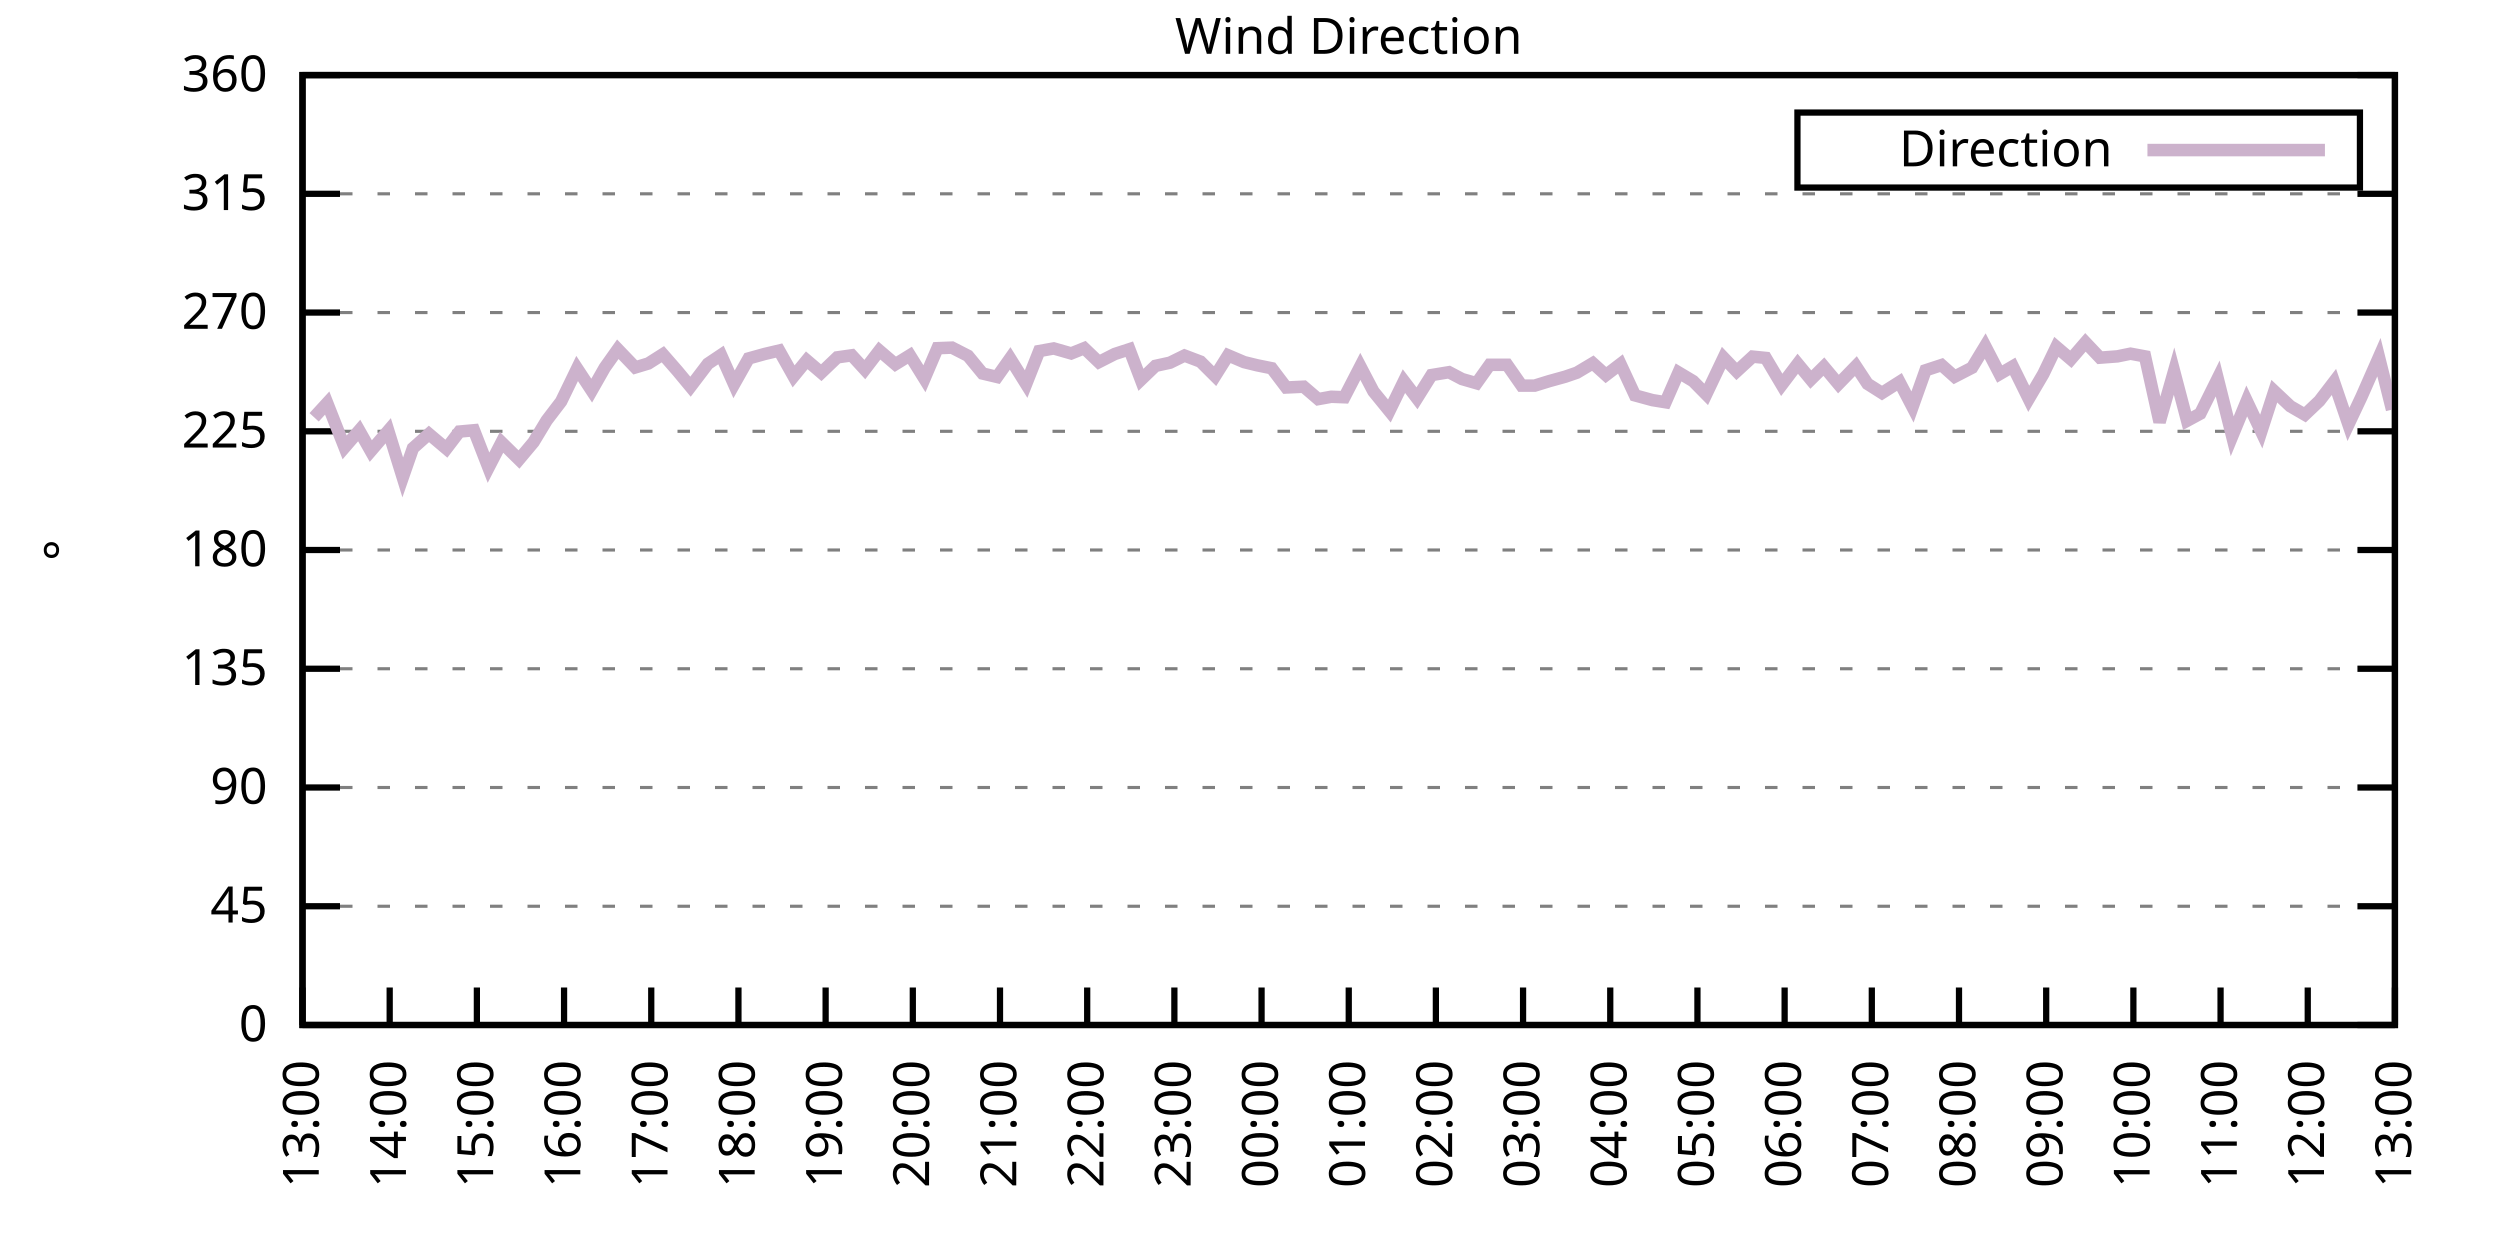
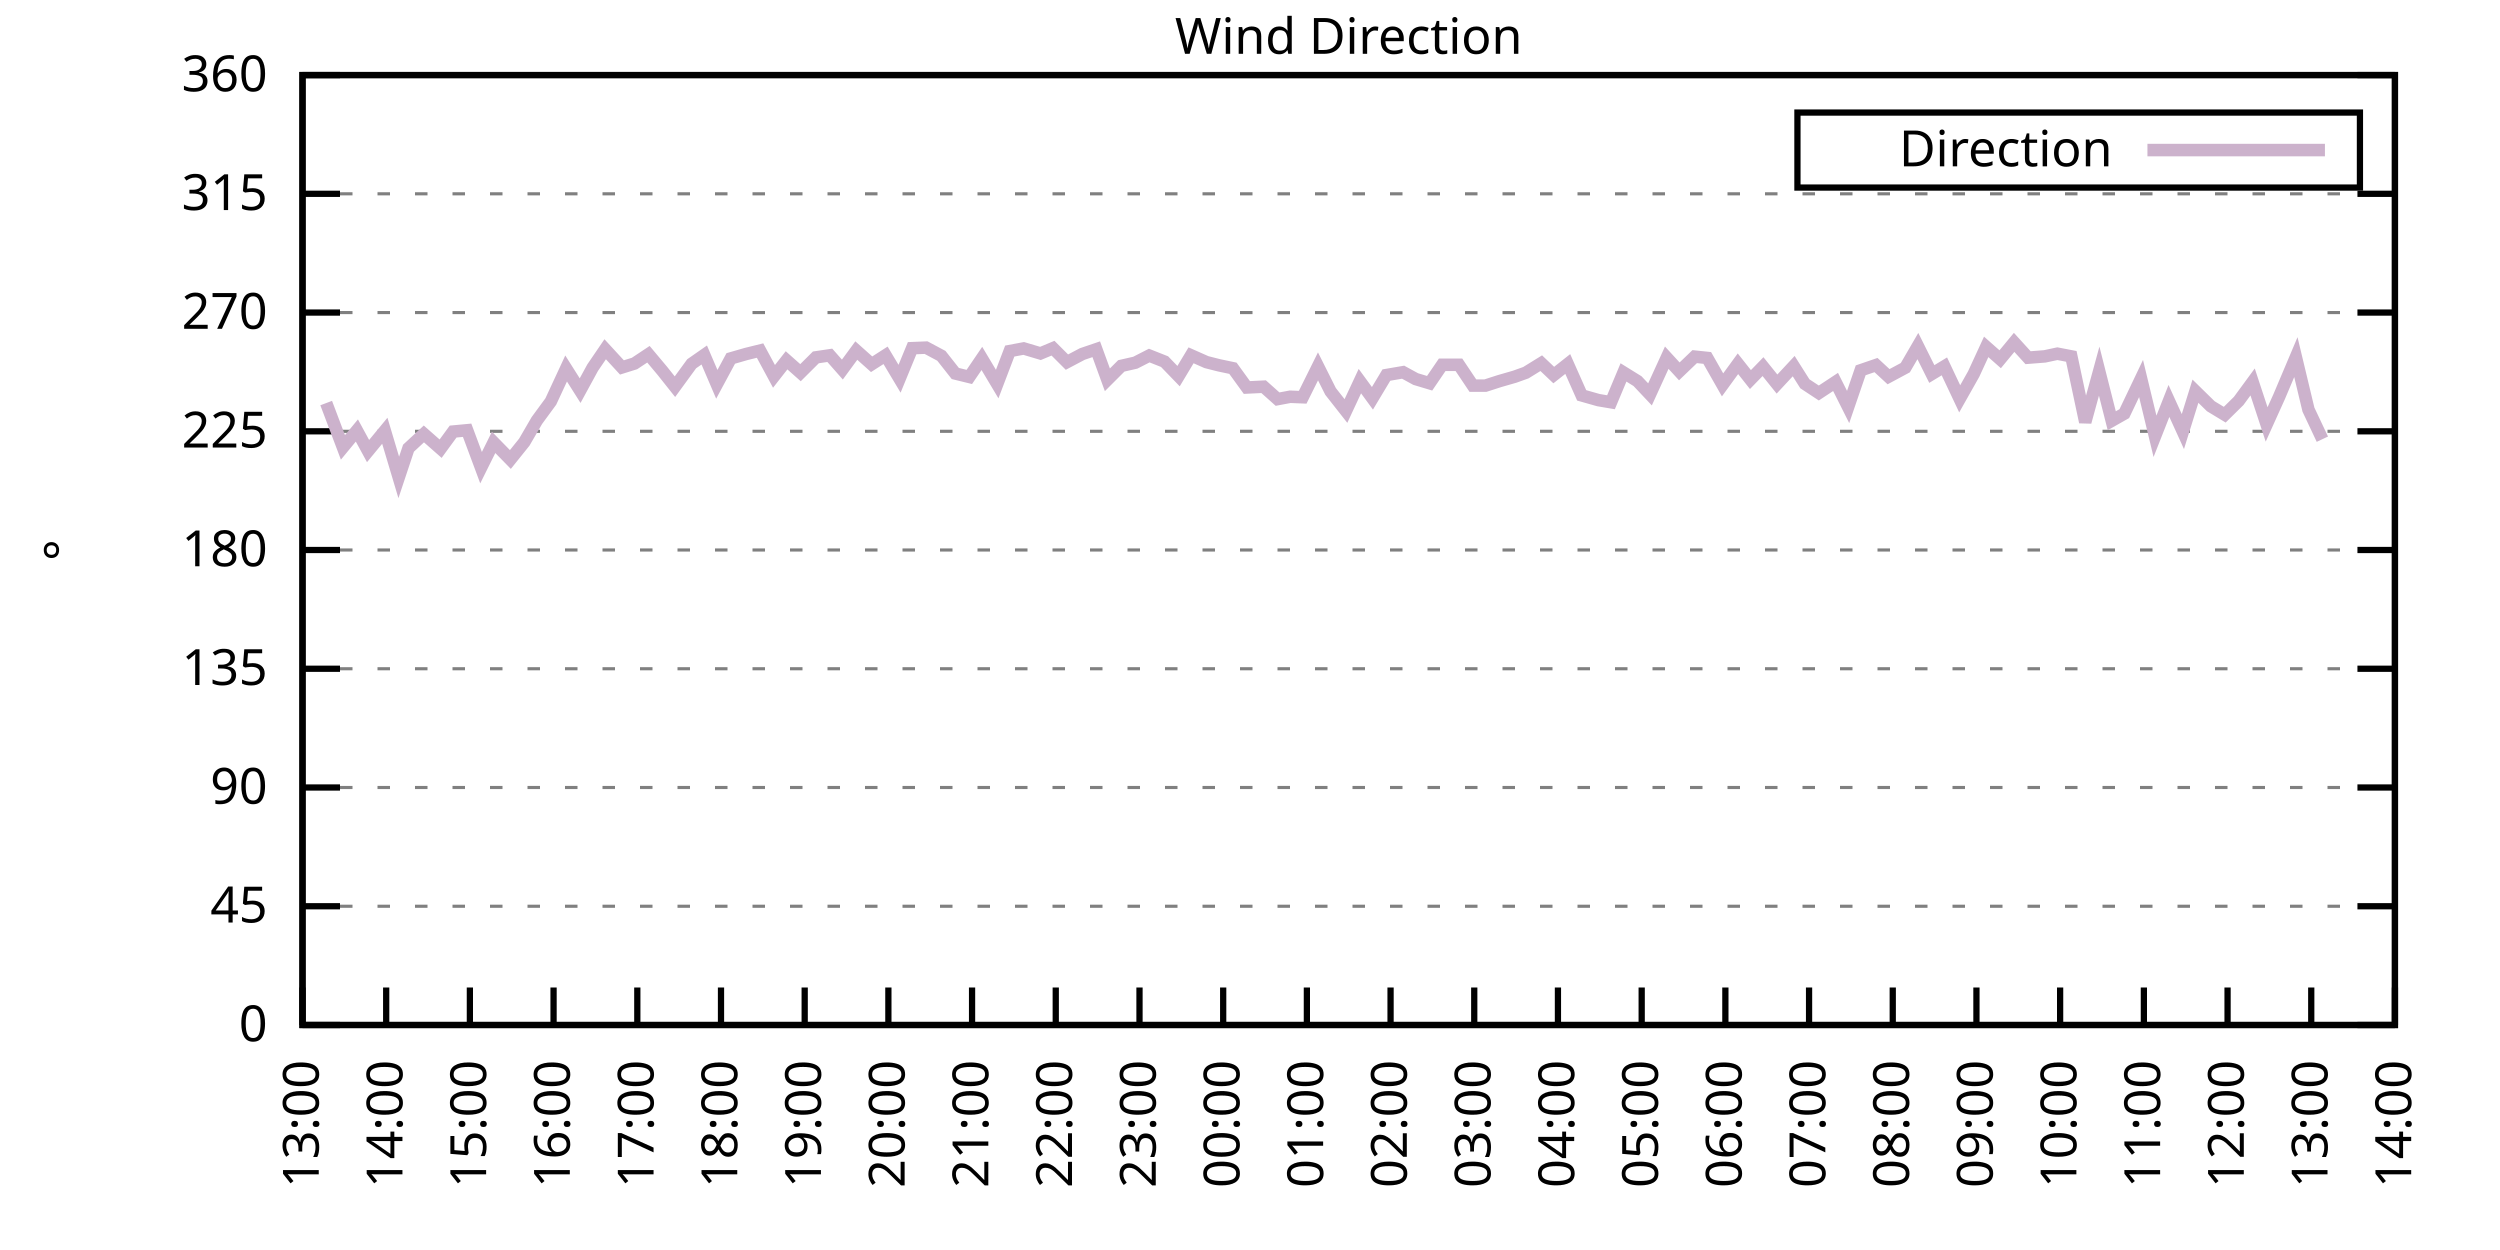
<svg xmlns="http://www.w3.org/2000/svg" xmlns:xlink="http://www.w3.org/1999/xlink" width="400" height="200" viewBox="0 0 400 200">
  <g id="gnuplot_canvas">
    <rect x="0" y="0" width="400" height="200" fill="none" />
    <defs>
      <circle id="gpDot" r="0.5" stroke-width="0.5" stroke="currentColor" />
      <path id="gpPt0" stroke-width="0.333" stroke="currentColor" d="M-1,0 h2 M0,-1 v2" />
      <path id="gpPt1" stroke-width="0.333" stroke="currentColor" d="M-1,-1 L1,1 M1,-1 L-1,1" />
      <path id="gpPt2" stroke-width="0.333" stroke="currentColor" d="M-1,0 L1,0 M0,-1 L0,1 M-1,-1 L1,1 M-1,1 L1,-1" />
      <rect id="gpPt3" stroke-width="0.333" stroke="currentColor" x="-1" y="-1" width="2" height="2" />
      <rect id="gpPt4" stroke-width="0.333" stroke="currentColor" fill="currentColor" x="-1" y="-1" width="2" height="2" />
      <circle id="gpPt5" stroke-width="0.333" stroke="currentColor" cx="0" cy="0" r="1" />
      <use xlink:href="#gpPt5" id="gpPt6" fill="currentColor" stroke="none" />
      <path id="gpPt7" stroke-width="0.333" stroke="currentColor" d="M0,-1.33 L-1.33,0.67 L1.33,0.67 z" />
      <use xlink:href="#gpPt7" id="gpPt8" fill="currentColor" stroke="none" />
      <use xlink:href="#gpPt7" id="gpPt9" stroke="currentColor" transform="rotate(180)" />
      <use xlink:href="#gpPt9" id="gpPt10" fill="currentColor" stroke="none" />
      <use xlink:href="#gpPt3" id="gpPt11" stroke="currentColor" transform="rotate(45)" />
      <use xlink:href="#gpPt11" id="gpPt12" fill="currentColor" stroke="none" />
      <path id="gpPt13" stroke-width="0.333" stroke="currentColor" d="M0,1.330 L1.265,0.411 L0.782,-1.067 L-0.782,-1.076 L-1.265,0.411 z" />
      <use xlink:href="#gpPt13" id="gpPt14" fill="currentColor" stroke="none" />
      <filter id="textbox" filterUnits="objectBoundingBox" x="0" y="0" height="1" width="1">
        <feFlood flood-color="white" flood-opacity="1" result="bgnd" />
        <feComposite in="SourceGraphic" in2="bgnd" operator="atop" />
      </filter>
      <filter id="greybox" filterUnits="objectBoundingBox" x="0" y="0" height="1" width="1">
        <feFlood flood-color="lightgrey" flood-opacity="1" result="grey" />
        <feComposite in="SourceGraphic" in2="grey" operator="atop" />
      </filter>
    </defs>
    <g fill="none" color="white" stroke="currentColor" stroke-width="1.00" stroke-linecap="butt" stroke-linejoin="miter">
</g>
    <g fill="none" color="black" stroke="currentColor" stroke-width="1.00" stroke-linecap="butt" stroke-linejoin="miter">
      <g stroke="none" shape-rendering="crispEdges">
        <polygon fill="rgb(255, 255, 255)" points="48.40,164.00 383.18,164.00 383.18,12.02 48.40,12.02 " />
      </g>
    </g>
    <g fill="none" color="black" stroke="currentColor" stroke-width="1.00" stroke-linecap="butt" stroke-linejoin="miter">
</g>
    <g fill="none" color="black" stroke="black" stroke-width="0.50" stroke-linecap="butt" stroke-linejoin="miter">
</g>
    <g fill="none" color="gray" stroke="currentColor" stroke-width="0.50" stroke-linecap="butt" stroke-linejoin="miter">
      <path stroke="gray" stroke-dasharray="2,4" class="gridline" d="M48.40,164.00 L383.19,164.00  " />
    </g>
    <g fill="none" color="gray" stroke="gray" stroke-width="1.00" stroke-linecap="butt" stroke-linejoin="miter">
</g>
    <g fill="none" color="black" stroke="currentColor" stroke-width="1.00" stroke-linecap="butt" stroke-linejoin="miter">
      <path stroke="black" d="M48.40,164.00 L54.40,164.00 M383.19,164.00 L377.19,164.00  " />
      <g transform="translate(42.80,166.60)" stroke="none" fill="black" font-family="Sans" font-size="8.00" text-anchor="end">
        <text>
          <tspan font-family="Sans"> 0</tspan>
        </text>
      </g>
    </g>
    <g fill="none" color="black" stroke="currentColor" stroke-width="1.00" stroke-linecap="butt" stroke-linejoin="miter">
</g>
    <g fill="none" color="black" stroke="black" stroke-width="0.50" stroke-linecap="butt" stroke-linejoin="miter">
</g>
    <g fill="none" color="gray" stroke="currentColor" stroke-width="0.50" stroke-linecap="butt" stroke-linejoin="miter">
      <path stroke="gray" stroke-dasharray="2,4" class="gridline" d="M48.40,145.00 L383.19,145.00  " />
    </g>
    <g fill="none" color="gray" stroke="gray" stroke-width="1.00" stroke-linecap="butt" stroke-linejoin="miter">
</g>
    <g fill="none" color="black" stroke="currentColor" stroke-width="1.00" stroke-linecap="butt" stroke-linejoin="miter">
      <path stroke="black" d="M48.40,145.00 L54.40,145.00 M383.19,145.00 L377.19,145.00  " />
      <g transform="translate(42.80,147.60)" stroke="none" fill="black" font-family="Sans" font-size="8.00" text-anchor="end">
        <text>
          <tspan font-family="Sans"> 45</tspan>
        </text>
      </g>
    </g>
    <g fill="none" color="black" stroke="currentColor" stroke-width="1.00" stroke-linecap="butt" stroke-linejoin="miter">
</g>
    <g fill="none" color="black" stroke="black" stroke-width="0.50" stroke-linecap="butt" stroke-linejoin="miter">
</g>
    <g fill="none" color="gray" stroke="currentColor" stroke-width="0.50" stroke-linecap="butt" stroke-linejoin="miter">
      <path stroke="gray" stroke-dasharray="2,4" class="gridline" d="M48.40,126.00 L383.19,126.00  " />
    </g>
    <g fill="none" color="gray" stroke="gray" stroke-width="1.00" stroke-linecap="butt" stroke-linejoin="miter">
</g>
    <g fill="none" color="black" stroke="currentColor" stroke-width="1.00" stroke-linecap="butt" stroke-linejoin="miter">
      <path stroke="black" d="M48.40,126.00 L54.40,126.00 M383.19,126.00 L377.19,126.00  " />
      <g transform="translate(42.80,128.60)" stroke="none" fill="black" font-family="Sans" font-size="8.00" text-anchor="end">
        <text>
          <tspan font-family="Sans"> 90</tspan>
        </text>
      </g>
    </g>
    <g fill="none" color="black" stroke="currentColor" stroke-width="1.00" stroke-linecap="butt" stroke-linejoin="miter">
</g>
    <g fill="none" color="black" stroke="black" stroke-width="0.50" stroke-linecap="butt" stroke-linejoin="miter">
</g>
    <g fill="none" color="gray" stroke="currentColor" stroke-width="0.50" stroke-linecap="butt" stroke-linejoin="miter">
      <path stroke="gray" stroke-dasharray="2,4" class="gridline" d="M48.40,107.00 L383.19,107.00  " />
    </g>
    <g fill="none" color="gray" stroke="gray" stroke-width="1.00" stroke-linecap="butt" stroke-linejoin="miter">
</g>
    <g fill="none" color="black" stroke="currentColor" stroke-width="1.00" stroke-linecap="butt" stroke-linejoin="miter">
      <path stroke="black" d="M48.40,107.00 L54.40,107.00 M383.19,107.00 L377.19,107.00  " />
      <g transform="translate(42.80,109.60)" stroke="none" fill="black" font-family="Sans" font-size="8.00" text-anchor="end">
        <text>
          <tspan font-family="Sans"> 135</tspan>
        </text>
      </g>
    </g>
    <g fill="none" color="black" stroke="currentColor" stroke-width="1.00" stroke-linecap="butt" stroke-linejoin="miter">
</g>
    <g fill="none" color="black" stroke="black" stroke-width="0.50" stroke-linecap="butt" stroke-linejoin="miter">
</g>
    <g fill="none" color="gray" stroke="currentColor" stroke-width="0.50" stroke-linecap="butt" stroke-linejoin="miter">
      <path stroke="gray" stroke-dasharray="2,4" class="gridline" d="M48.40,88.00 L383.19,88.00  " />
    </g>
    <g fill="none" color="gray" stroke="gray" stroke-width="1.00" stroke-linecap="butt" stroke-linejoin="miter">
</g>
    <g fill="none" color="black" stroke="currentColor" stroke-width="1.00" stroke-linecap="butt" stroke-linejoin="miter">
      <path stroke="black" d="M48.40,88.00 L54.40,88.00 M383.19,88.00 L377.19,88.00  " />
      <g transform="translate(42.80,90.60)" stroke="none" fill="black" font-family="Sans" font-size="8.00" text-anchor="end">
        <text>
          <tspan font-family="Sans"> 180</tspan>
        </text>
      </g>
    </g>
    <g fill="none" color="black" stroke="currentColor" stroke-width="1.00" stroke-linecap="butt" stroke-linejoin="miter">
</g>
    <g fill="none" color="black" stroke="black" stroke-width="0.50" stroke-linecap="butt" stroke-linejoin="miter">
</g>
    <g fill="none" color="gray" stroke="currentColor" stroke-width="0.50" stroke-linecap="butt" stroke-linejoin="miter">
      <path stroke="gray" stroke-dasharray="2,4" class="gridline" d="M48.40,69.01 L383.19,69.01  " />
    </g>
    <g fill="none" color="gray" stroke="gray" stroke-width="1.00" stroke-linecap="butt" stroke-linejoin="miter">
</g>
    <g fill="none" color="black" stroke="currentColor" stroke-width="1.00" stroke-linecap="butt" stroke-linejoin="miter">
      <path stroke="black" d="M48.40,69.01 L54.40,69.01 M383.19,69.01 L377.19,69.01  " />
      <g transform="translate(42.80,71.61)" stroke="none" fill="black" font-family="Sans" font-size="8.00" text-anchor="end">
        <text>
          <tspan font-family="Sans"> 225</tspan>
        </text>
      </g>
    </g>
    <g fill="none" color="black" stroke="currentColor" stroke-width="1.00" stroke-linecap="butt" stroke-linejoin="miter">
</g>
    <g fill="none" color="black" stroke="black" stroke-width="0.50" stroke-linecap="butt" stroke-linejoin="miter">
</g>
    <g fill="none" color="gray" stroke="currentColor" stroke-width="0.50" stroke-linecap="butt" stroke-linejoin="miter">
      <path stroke="gray" stroke-dasharray="2,4" class="gridline" d="M48.40,50.01 L383.19,50.01  " />
    </g>
    <g fill="none" color="gray" stroke="gray" stroke-width="1.00" stroke-linecap="butt" stroke-linejoin="miter">
</g>
    <g fill="none" color="black" stroke="currentColor" stroke-width="1.00" stroke-linecap="butt" stroke-linejoin="miter">
      <path stroke="black" d="M48.40,50.01 L54.40,50.01 M383.19,50.01 L377.19,50.01  " />
      <g transform="translate(42.80,52.61)" stroke="none" fill="black" font-family="Sans" font-size="8.00" text-anchor="end">
        <text>
          <tspan font-family="Sans"> 270</tspan>
        </text>
      </g>
    </g>
    <g fill="none" color="black" stroke="currentColor" stroke-width="1.00" stroke-linecap="butt" stroke-linejoin="miter">
</g>
    <g fill="none" color="black" stroke="black" stroke-width="0.50" stroke-linecap="butt" stroke-linejoin="miter">
</g>
    <g fill="none" color="gray" stroke="currentColor" stroke-width="0.50" stroke-linecap="butt" stroke-linejoin="miter">
      <path stroke="gray" stroke-dasharray="2,4" class="gridline" d="M48.40,31.01 L383.19,31.01  " />
    </g>
    <g fill="none" color="gray" stroke="gray" stroke-width="1.00" stroke-linecap="butt" stroke-linejoin="miter">
</g>
    <g fill="none" color="black" stroke="currentColor" stroke-width="1.00" stroke-linecap="butt" stroke-linejoin="miter">
      <path stroke="black" d="M48.40,31.01 L54.40,31.01 M383.19,31.01 L377.19,31.01  " />
      <g transform="translate(42.80,33.61)" stroke="none" fill="black" font-family="Sans" font-size="8.00" text-anchor="end">
        <text>
          <tspan font-family="Sans"> 315</tspan>
        </text>
      </g>
    </g>
    <g fill="none" color="black" stroke="currentColor" stroke-width="1.00" stroke-linecap="butt" stroke-linejoin="miter">
</g>
    <g fill="none" color="black" stroke="black" stroke-width="0.50" stroke-linecap="butt" stroke-linejoin="miter">
</g>
    <g fill="none" color="gray" stroke="currentColor" stroke-width="0.50" stroke-linecap="butt" stroke-linejoin="miter">
      <path stroke="gray" stroke-dasharray="2,4" class="gridline" d="M48.40,12.01 L383.19,12.01  " />
    </g>
    <g fill="none" color="gray" stroke="gray" stroke-width="1.00" stroke-linecap="butt" stroke-linejoin="miter">
</g>
    <g fill="none" color="black" stroke="currentColor" stroke-width="1.00" stroke-linecap="butt" stroke-linejoin="miter">
      <path stroke="black" d="M48.40,12.01 L54.40,12.01 M383.19,12.01 L377.19,12.01  " />
      <g transform="translate(42.80,14.61)" stroke="none" fill="black" font-family="Sans" font-size="8.00" text-anchor="end">
        <text>
          <tspan font-family="Sans"> 360</tspan>
        </text>
      </g>
    </g>
    <g fill="none" color="black" stroke="currentColor" stroke-width="1.00" stroke-linecap="butt" stroke-linejoin="miter">
      <path stroke="black" d="M48.40,164.00 L48.40,158.00  " />
      <g transform="translate(51.00,169.60) rotate(270.00)" stroke="none" fill="black" font-family="Sans" font-size="8.00" text-anchor="end">
        <text>
          <tspan font-family="Sans">13:00</tspan>
        </text>
      </g>
    </g>
    <g fill="none" color="black" stroke="currentColor" stroke-width="1.00" stroke-linecap="butt" stroke-linejoin="miter">
-       <path stroke="black" d="M62.35,164.00 L62.35,158.00  " />
-       <g transform="translate(64.95,169.60) rotate(270.00)" stroke="none" fill="black" font-family="Sans" font-size="8.00" text-anchor="end">
+       <path stroke="black" d="M61.79,164.00 L61.79,158.00  " />
+       <g transform="translate(64.39,169.60) rotate(270.00)" stroke="none" fill="black" font-family="Sans" font-size="8.00" text-anchor="end">
        <text>
          <tspan font-family="Sans">14:00</tspan>
        </text>
      </g>
    </g>
    <g fill="none" color="black" stroke="currentColor" stroke-width="1.00" stroke-linecap="butt" stroke-linejoin="miter">
-       <path stroke="black" d="M76.30,164.00 L76.30,158.00  " />
-       <g transform="translate(78.90,169.60) rotate(270.00)" stroke="none" fill="black" font-family="Sans" font-size="8.00" text-anchor="end">
+       <path stroke="black" d="M75.18,164.00 L75.18,158.00  " />
+       <g transform="translate(77.78,169.60) rotate(270.00)" stroke="none" fill="black" font-family="Sans" font-size="8.00" text-anchor="end">
        <text>
          <tspan font-family="Sans">15:00</tspan>
        </text>
      </g>
    </g>
    <g fill="none" color="black" stroke="currentColor" stroke-width="1.00" stroke-linecap="butt" stroke-linejoin="miter">
-       <path stroke="black" d="M90.25,164.00 L90.25,158.00  " />
-       <g transform="translate(92.85,169.60) rotate(270.00)" stroke="none" fill="black" font-family="Sans" font-size="8.00" text-anchor="end">
+       <path stroke="black" d="M88.57,164.00 L88.57,158.00  " />
+       <g transform="translate(91.17,169.60) rotate(270.00)" stroke="none" fill="black" font-family="Sans" font-size="8.00" text-anchor="end">
        <text>
          <tspan font-family="Sans">16:00</tspan>
        </text>
      </g>
    </g>
    <g fill="none" color="black" stroke="currentColor" stroke-width="1.00" stroke-linecap="butt" stroke-linejoin="miter">
-       <path stroke="black" d="M104.20,164.00 L104.20,158.00  " />
-       <g transform="translate(106.80,169.60) rotate(270.00)" stroke="none" fill="black" font-family="Sans" font-size="8.00" text-anchor="end">
+       <path stroke="black" d="M101.97,164.00 L101.97,158.00  " />
+       <g transform="translate(104.57,169.60) rotate(270.00)" stroke="none" fill="black" font-family="Sans" font-size="8.00" text-anchor="end">
        <text>
          <tspan font-family="Sans">17:00</tspan>
        </text>
      </g>
    </g>
    <g fill="none" color="black" stroke="currentColor" stroke-width="1.00" stroke-linecap="butt" stroke-linejoin="miter">
-       <path stroke="black" d="M118.15,164.00 L118.15,158.00  " />
-       <g transform="translate(120.75,169.60) rotate(270.00)" stroke="none" fill="black" font-family="Sans" font-size="8.00" text-anchor="end">
+       <path stroke="black" d="M115.36,164.00 L115.36,158.00  " />
+       <g transform="translate(117.96,169.60) rotate(270.00)" stroke="none" fill="black" font-family="Sans" font-size="8.00" text-anchor="end">
        <text>
          <tspan font-family="Sans">18:00</tspan>
        </text>
      </g>
    </g>
    <g fill="none" color="black" stroke="currentColor" stroke-width="1.00" stroke-linecap="butt" stroke-linejoin="miter">
-       <path stroke="black" d="M132.10,164.00 L132.10,158.00  " />
-       <g transform="translate(134.70,169.60) rotate(270.00)" stroke="none" fill="black" font-family="Sans" font-size="8.00" text-anchor="end">
+       <path stroke="black" d="M128.75,164.00 L128.75,158.00  " />
+       <g transform="translate(131.35,169.60) rotate(270.00)" stroke="none" fill="black" font-family="Sans" font-size="8.00" text-anchor="end">
        <text>
          <tspan font-family="Sans">19:00</tspan>
        </text>
      </g>
    </g>
    <g fill="none" color="black" stroke="currentColor" stroke-width="1.00" stroke-linecap="butt" stroke-linejoin="miter">
-       <path stroke="black" d="M146.05,164.00 L146.05,158.00  " />
-       <g transform="translate(148.65,169.60) rotate(270.00)" stroke="none" fill="black" font-family="Sans" font-size="8.00" text-anchor="end">
+       <path stroke="black" d="M142.14,164.00 L142.14,158.00  " />
+       <g transform="translate(144.74,169.60) rotate(270.00)" stroke="none" fill="black" font-family="Sans" font-size="8.00" text-anchor="end">
        <text>
          <tspan font-family="Sans">20:00</tspan>
        </text>
      </g>
    </g>
    <g fill="none" color="black" stroke="currentColor" stroke-width="1.00" stroke-linecap="butt" stroke-linejoin="miter">
-       <path stroke="black" d="M160.00,164.00 L160.00,158.00  " />
-       <g transform="translate(162.60,169.60) rotate(270.00)" stroke="none" fill="black" font-family="Sans" font-size="8.00" text-anchor="end">
+       <path stroke="black" d="M155.53,164.00 L155.53,158.00  " />
+       <g transform="translate(158.13,169.60) rotate(270.00)" stroke="none" fill="black" font-family="Sans" font-size="8.00" text-anchor="end">
        <text>
          <tspan font-family="Sans">21:00</tspan>
        </text>
      </g>
    </g>
    <g fill="none" color="black" stroke="currentColor" stroke-width="1.00" stroke-linecap="butt" stroke-linejoin="miter">
-       <path stroke="black" d="M173.95,164.00 L173.95,158.00  " />
-       <g transform="translate(176.55,169.60) rotate(270.00)" stroke="none" fill="black" font-family="Sans" font-size="8.00" text-anchor="end">
+       <path stroke="black" d="M168.92,164.00 L168.92,158.00  " />
+       <g transform="translate(171.52,169.60) rotate(270.00)" stroke="none" fill="black" font-family="Sans" font-size="8.00" text-anchor="end">
        <text>
          <tspan font-family="Sans">22:00</tspan>
        </text>
      </g>
    </g>
    <g fill="none" color="black" stroke="currentColor" stroke-width="1.00" stroke-linecap="butt" stroke-linejoin="miter">
-       <path stroke="black" d="M187.90,164.00 L187.90,158.00  " />
-       <g transform="translate(190.50,169.60) rotate(270.00)" stroke="none" fill="black" font-family="Sans" font-size="8.00" text-anchor="end">
+       <path stroke="black" d="M182.32,164.00 L182.32,158.00  " />
+       <g transform="translate(184.92,169.60) rotate(270.00)" stroke="none" fill="black" font-family="Sans" font-size="8.00" text-anchor="end">
        <text>
          <tspan font-family="Sans">23:00</tspan>
        </text>
      </g>
    </g>
    <g fill="none" color="black" stroke="currentColor" stroke-width="1.00" stroke-linecap="butt" stroke-linejoin="miter">
-       <path stroke="black" d="M201.85,164.00 L201.85,158.00  " />
-       <g transform="translate(204.45,169.60) rotate(270.00)" stroke="none" fill="black" font-family="Sans" font-size="8.00" text-anchor="end">
+       <path stroke="black" d="M195.71,164.00 L195.71,158.00  " />
+       <g transform="translate(198.31,169.60) rotate(270.00)" stroke="none" fill="black" font-family="Sans" font-size="8.00" text-anchor="end">
        <text>
          <tspan font-family="Sans">00:00</tspan>
        </text>
      </g>
    </g>
    <g fill="none" color="black" stroke="currentColor" stroke-width="1.00" stroke-linecap="butt" stroke-linejoin="miter">
-       <path stroke="black" d="M215.80,164.00 L215.80,158.00  " />
-       <g transform="translate(218.40,169.60) rotate(270.00)" stroke="none" fill="black" font-family="Sans" font-size="8.00" text-anchor="end">
+       <path stroke="black" d="M209.10,164.00 L209.10,158.00  " />
+       <g transform="translate(211.70,169.60) rotate(270.00)" stroke="none" fill="black" font-family="Sans" font-size="8.00" text-anchor="end">
        <text>
          <tspan font-family="Sans">01:00</tspan>
        </text>
      </g>
    </g>
    <g fill="none" color="black" stroke="currentColor" stroke-width="1.00" stroke-linecap="butt" stroke-linejoin="miter">
-       <path stroke="black" d="M229.74,164.00 L229.74,158.00  " />
-       <g transform="translate(232.34,169.60) rotate(270.00)" stroke="none" fill="black" font-family="Sans" font-size="8.00" text-anchor="end">
+       <path stroke="black" d="M222.49,164.00 L222.49,158.00  " />
+       <g transform="translate(225.09,169.60) rotate(270.00)" stroke="none" fill="black" font-family="Sans" font-size="8.00" text-anchor="end">
        <text>
          <tspan font-family="Sans">02:00</tspan>
        </text>
      </g>
    </g>
    <g fill="none" color="black" stroke="currentColor" stroke-width="1.00" stroke-linecap="butt" stroke-linejoin="miter">
-       <path stroke="black" d="M243.69,164.00 L243.69,158.00  " />
-       <g transform="translate(246.29,169.60) rotate(270.00)" stroke="none" fill="black" font-family="Sans" font-size="8.00" text-anchor="end">
+       <path stroke="black" d="M235.88,164.00 L235.88,158.00  " />
+       <g transform="translate(238.48,169.60) rotate(270.00)" stroke="none" fill="black" font-family="Sans" font-size="8.00" text-anchor="end">
        <text>
          <tspan font-family="Sans">03:00</tspan>
        </text>
      </g>
    </g>
    <g fill="none" color="black" stroke="currentColor" stroke-width="1.00" stroke-linecap="butt" stroke-linejoin="miter">
-       <path stroke="black" d="M257.64,164.00 L257.64,158.00  " />
-       <g transform="translate(260.24,169.60) rotate(270.00)" stroke="none" fill="black" font-family="Sans" font-size="8.00" text-anchor="end">
+       <path stroke="black" d="M249.27,164.00 L249.27,158.00  " />
+       <g transform="translate(251.87,169.60) rotate(270.00)" stroke="none" fill="black" font-family="Sans" font-size="8.00" text-anchor="end">
        <text>
          <tspan font-family="Sans">04:00</tspan>
        </text>
      </g>
    </g>
    <g fill="none" color="black" stroke="currentColor" stroke-width="1.00" stroke-linecap="butt" stroke-linejoin="miter">
-       <path stroke="black" d="M271.59,164.00 L271.59,158.00  " />
-       <g transform="translate(274.19,169.60) rotate(270.00)" stroke="none" fill="black" font-family="Sans" font-size="8.00" text-anchor="end">
+       <path stroke="black" d="M262.67,164.00 L262.67,158.00  " />
+       <g transform="translate(265.27,169.60) rotate(270.00)" stroke="none" fill="black" font-family="Sans" font-size="8.00" text-anchor="end">
        <text>
          <tspan font-family="Sans">05:00</tspan>
        </text>
      </g>
    </g>
    <g fill="none" color="black" stroke="currentColor" stroke-width="1.00" stroke-linecap="butt" stroke-linejoin="miter">
-       <path stroke="black" d="M285.54,164.00 L285.54,158.00  " />
-       <g transform="translate(288.14,169.60) rotate(270.00)" stroke="none" fill="black" font-family="Sans" font-size="8.00" text-anchor="end">
+       <path stroke="black" d="M276.06,164.00 L276.06,158.00  " />
+       <g transform="translate(278.66,169.60) rotate(270.00)" stroke="none" fill="black" font-family="Sans" font-size="8.00" text-anchor="end">
        <text>
          <tspan font-family="Sans">06:00</tspan>
        </text>
      </g>
    </g>
    <g fill="none" color="black" stroke="currentColor" stroke-width="1.00" stroke-linecap="butt" stroke-linejoin="miter">
-       <path stroke="black" d="M299.49,164.00 L299.49,158.00  " />
-       <g transform="translate(302.09,169.60) rotate(270.00)" stroke="none" fill="black" font-family="Sans" font-size="8.00" text-anchor="end">
+       <path stroke="black" d="M289.45,164.00 L289.45,158.00  " />
+       <g transform="translate(292.05,169.60) rotate(270.00)" stroke="none" fill="black" font-family="Sans" font-size="8.00" text-anchor="end">
        <text>
          <tspan font-family="Sans">07:00</tspan>
        </text>
      </g>
    </g>
    <g fill="none" color="black" stroke="currentColor" stroke-width="1.00" stroke-linecap="butt" stroke-linejoin="miter">
-       <path stroke="black" d="M313.44,164.00 L313.44,158.00  " />
-       <g transform="translate(316.04,169.60) rotate(270.00)" stroke="none" fill="black" font-family="Sans" font-size="8.00" text-anchor="end">
+       <path stroke="black" d="M302.84,164.00 L302.84,158.00  " />
+       <g transform="translate(305.44,169.60) rotate(270.00)" stroke="none" fill="black" font-family="Sans" font-size="8.00" text-anchor="end">
        <text>
          <tspan font-family="Sans">08:00</tspan>
        </text>
      </g>
    </g>
    <g fill="none" color="black" stroke="currentColor" stroke-width="1.00" stroke-linecap="butt" stroke-linejoin="miter">
-       <path stroke="black" d="M327.39,164.00 L327.39,158.00  " />
-       <g transform="translate(329.99,169.60) rotate(270.00)" stroke="none" fill="black" font-family="Sans" font-size="8.00" text-anchor="end">
+       <path stroke="black" d="M316.23,164.00 L316.23,158.00  " />
+       <g transform="translate(318.83,169.60) rotate(270.00)" stroke="none" fill="black" font-family="Sans" font-size="8.00" text-anchor="end">
        <text>
          <tspan font-family="Sans">09:00</tspan>
        </text>
      </g>
    </g>
    <g fill="none" color="black" stroke="currentColor" stroke-width="1.00" stroke-linecap="butt" stroke-linejoin="miter">
-       <path stroke="black" d="M341.34,164.00 L341.34,158.00  " />
-       <g transform="translate(343.94,169.60) rotate(270.00)" stroke="none" fill="black" font-family="Sans" font-size="8.00" text-anchor="end">
+       <path stroke="black" d="M329.62,164.00 L329.62,158.00  " />
+       <g transform="translate(332.22,169.60) rotate(270.00)" stroke="none" fill="black" font-family="Sans" font-size="8.00" text-anchor="end">
        <text>
          <tspan font-family="Sans">10:00</tspan>
        </text>
      </g>
    </g>
    <g fill="none" color="black" stroke="currentColor" stroke-width="1.00" stroke-linecap="butt" stroke-linejoin="miter">
-       <path stroke="black" d="M355.29,164.00 L355.29,158.00  " />
-       <g transform="translate(357.89,169.60) rotate(270.00)" stroke="none" fill="black" font-family="Sans" font-size="8.00" text-anchor="end">
+       <path stroke="black" d="M343.02,164.00 L343.02,158.00  " />
+       <g transform="translate(345.62,169.60) rotate(270.00)" stroke="none" fill="black" font-family="Sans" font-size="8.00" text-anchor="end">
        <text>
          <tspan font-family="Sans">11:00</tspan>
        </text>
      </g>
    </g>
    <g fill="none" color="black" stroke="currentColor" stroke-width="1.00" stroke-linecap="butt" stroke-linejoin="miter">
-       <path stroke="black" d="M369.24,164.00 L369.24,158.00  " />
-       <g transform="translate(371.84,169.60) rotate(270.00)" stroke="none" fill="black" font-family="Sans" font-size="8.00" text-anchor="end">
+       <path stroke="black" d="M356.41,164.00 L356.41,158.00  " />
+       <g transform="translate(359.01,169.60) rotate(270.00)" stroke="none" fill="black" font-family="Sans" font-size="8.00" text-anchor="end">
        <text>
          <tspan font-family="Sans">12:00</tspan>
+         </text>
+       </g>
+     </g>
+     <g fill="none" color="black" stroke="currentColor" stroke-width="1.00" stroke-linecap="butt" stroke-linejoin="miter">
+       <path stroke="black" d="M369.80,164.00 L369.80,158.00  " />
+       <g transform="translate(372.40,169.60) rotate(270.00)" stroke="none" fill="black" font-family="Sans" font-size="8.00" text-anchor="end">
+         <text>
+           <tspan font-family="Sans">13:00</tspan>
        </text>
      </g>
    </g>
    <g fill="none" color="black" stroke="currentColor" stroke-width="1.00" stroke-linecap="butt" stroke-linejoin="miter">
      <path stroke="black" d="M383.19,164.00 L383.19,158.00  " />
      <g transform="translate(385.79,169.60) rotate(270.00)" stroke="none" fill="black" font-family="Sans" font-size="8.00" text-anchor="end">
        <text>
-           <tspan font-family="Sans">13:00</tspan>
+           <tspan font-family="Sans">14:00</tspan>
        </text>
      </g>
    </g>
    <g fill="none" color="black" stroke="currentColor" stroke-width="1.00" stroke-linecap="butt" stroke-linejoin="miter">
</g>
    <g fill="none" color="black" stroke="currentColor" stroke-width="1.00" stroke-linecap="butt" stroke-linejoin="miter">
      <path stroke="black" d="M48.40,12.01 L48.40,164.00 L383.19,164.00 L383.19,12.01 L48.40,12.01 Z  " />
    </g>
    <g fill="none" color="black" stroke="currentColor" stroke-width="1.00" stroke-linecap="butt" stroke-linejoin="miter">
</g>
    <g fill="none" color="black" stroke="currentColor" stroke-width="1.00" stroke-linecap="butt" stroke-linejoin="miter">
      <path stroke="black" d="M287.59,30.01 L287.59,18.01 L377.59,18.01 L377.59,30.01 L287.59,30.01 Z  " />
    </g>
    <g id="Wind_direction_plot_1">
      <g fill="none" color="white" stroke="black" stroke-width="2.00" stroke-linecap="butt" stroke-linejoin="miter">
</g>
      <g fill="none" color="black" stroke="currentColor" stroke-width="2.00" stroke-linecap="butt" stroke-linejoin="miter">
        <g transform="translate(337.99,26.61)" stroke="none" fill="black" font-family="Sans" font-size="8.00" text-anchor="end">
          <text>
            <tspan font-family="Sans">Direction</tspan>
          </text>
        </g>
      </g>
      <g fill="none" color="black" stroke="currentColor" stroke-width="2.00" stroke-linecap="butt" stroke-linejoin="miter">
-         <path stroke="rgb(204, 178, 204)" d="M343.59,24.01 L371.99,24.01 M50.26,66.77 L52.35,64.49 L55.14,71.58 L57.47,68.88 L59.33,72.17 L62.12,68.92   L64.44,76.39 L66.07,71.71 L68.63,69.43 L71.42,71.79 L73.51,69.05 L75.83,68.84 L78.16,74.83 L80.25,70.78   L83.04,73.52 L85.37,70.74 L87.46,67.28 L89.78,64.24 L92.34,58.96 L94.67,62.50 L96.76,58.83 L98.85,55.88   L101.64,58.79 L103.73,58.16 L106.06,56.68 L108.38,59.34 L110.48,61.87 L113.27,58.20 L115.36,56.80 L117.45,61.49   L119.78,57.35 L122.33,56.64 L124.66,56.09 L126.98,60.22 L129.08,57.65 L131.40,59.63 L133.96,57.18 L136.28,56.85   L138.37,59.13 L140.70,56.09 L143.26,58.28 L145.58,56.85 L147.91,60.60 L150.00,55.71 L152.32,55.62 L154.88,56.93   L157.21,59.76 L159.53,60.31 L161.62,57.35 L164.18,61.45 L166.27,56.17 L168.60,55.75 L171.39,56.55 L173.48,55.71   L175.81,57.94 L178.36,56.64 L180.69,55.88 L182.55,60.77 L184.87,58.54 L187.20,58.03 L189.52,56.89 L192.08,57.86   L194.41,60.18 L196.50,56.85 L199.06,57.94 L201.15,58.45 L203.47,58.92 L205.80,62.00 L208.59,61.87 L210.91,63.86   L213.01,63.48 L215.10,63.56 L217.65,58.62 L219.75,62.63 L222.30,65.76 L224.63,60.98 L226.72,63.73 L229.05,60.01   L231.84,59.55 L233.93,60.65 L236.25,61.32 L238.35,58.37 L241.14,58.37 L243.46,61.70 L245.55,61.70 L247.88,60.98   L250.44,60.27 L252.30,59.63 L254.85,58.11 L256.95,60.01 L259.27,58.24 L261.60,63.26 L264.39,64.02 L266.48,64.36   L268.57,59.59 L270.90,60.98 L272.99,63.10 L275.78,57.23 L277.87,59.42 L280.43,57.06 L282.52,57.27 L285.08,61.58   L287.64,58.20 L289.73,60.73 L291.82,58.66 L294.15,61.45 L296.94,58.58 L298.80,61.41 L301.12,62.88 L303.91,61.11   L306.00,65.12 L308.09,59.25 L310.65,58.41 L312.74,60.27 L315.53,58.83 L317.63,55.37 L319.95,59.84 L322.04,58.62   L324.60,63.81 L326.93,59.84 L329.02,55.50 L331.34,57.48 L333.67,54.78 L335.99,57.23 L338.78,57.02 L340.88,56.59   L343.20,57.02 L345.53,67.53 L347.85,59.38 L349.94,67.32 L352.04,66.18 L354.83,60.56 L357.15,69.81 L359.48,64.15   L361.80,69.05 L363.89,62.59 L366.45,65.00 L368.78,66.35 L371.10,64.15 L373.43,61.11 L375.75,67.91 L377.84,63.48   L380.63,57.14 L382.73,65.54  " />
+         <path stroke="rgb(204, 178, 204)" d="M343.59,24.01 L371.99,24.01 M52.19,64.49 L54.87,71.58 L57.10,68.88 L58.89,72.17 L61.57,68.92 L63.80,76.39   L65.36,71.71 L67.82,69.43 L70.50,71.79 L72.50,69.05 L74.74,68.84 L76.97,74.83 L78.98,70.78 L81.66,73.52   L83.89,70.74 L85.90,67.28 L88.13,64.24 L90.58,58.96 L92.82,62.50 L94.82,58.83 L96.83,55.88 L99.51,58.79   L101.52,58.16 L103.75,56.68 L105.98,59.34 L107.99,61.87 L110.67,58.20 L112.68,56.80 L114.69,61.49 L116.92,57.35   L119.38,56.64 L121.61,56.09 L123.84,60.22 L125.85,57.65 L128.08,59.63 L130.54,57.18 L132.77,56.85 L134.78,59.13   L137.01,56.09 L139.46,58.28 L141.69,56.85 L143.93,60.60 L145.94,55.71 L148.17,55.62 L150.62,56.93 L152.85,59.76   L155.09,60.31 L157.10,57.35 L159.55,61.45 L161.56,56.17 L163.79,55.75 L166.47,56.55 L168.48,55.71 L170.71,57.94   L173.17,56.64 L175.40,55.88 L177.18,60.77 L179.41,58.54 L181.65,58.03 L183.88,56.89 L186.33,57.86 L188.57,60.18   L190.57,56.85 L193.03,57.94 L195.04,58.45 L197.27,58.92 L199.50,62.00 L202.18,61.87 L204.41,63.86 L206.42,63.48   L208.43,63.56 L210.88,58.62 L212.89,62.63 L215.35,65.76 L217.58,60.98 L219.59,63.73 L221.82,60.01 L224.50,59.55   L226.51,60.65 L228.74,61.32 L230.75,58.37 L233.43,58.37 L235.66,61.70 L237.67,61.70 L239.90,60.98 L242.36,60.27   L244.14,59.63 L246.60,58.11 L248.60,60.01 L250.84,58.24 L253.07,63.26 L255.75,64.02 L257.76,64.36 L259.76,59.59   L262.00,60.98 L264.00,63.10 L266.68,57.23 L268.69,59.42 L271.15,57.06 L273.16,57.27 L275.61,61.58 L278.07,58.20   L280.07,60.73 L282.08,58.66 L284.32,61.45 L286.99,58.58 L288.78,61.41 L291.01,62.88 L293.69,61.11 L295.70,65.12   L297.71,59.25 L300.16,58.41 L302.17,60.27 L304.85,58.83 L306.86,55.37 L309.09,59.84 L311.10,58.62 L313.55,63.81   L315.79,59.84 L317.79,55.50 L320.03,57.48 L322.26,54.78 L324.49,57.23 L327.17,57.02 L329.18,56.59 L331.41,57.02   L333.64,67.53 L335.87,59.38 L337.88,67.32 L339.89,66.18 L342.57,60.56 L344.80,69.81 L347.03,64.15 L349.26,69.05   L351.27,62.59 L353.73,65.00 L355.96,66.35 L358.19,64.15 L360.42,61.11 L362.66,67.91 L364.66,63.48 L367.34,57.14   L369.35,65.54 L371.58,70.27  " />
      </g>
    </g>
    <g fill="none" color="black" stroke="currentColor" stroke-width="2.00" stroke-linecap="butt" stroke-linejoin="miter">
</g>
    <g fill="none" color="black" stroke="black" stroke-width="1.00" stroke-linecap="butt" stroke-linejoin="miter">
</g>
    <g fill="none" color="black" stroke="currentColor" stroke-width="1.00" stroke-linecap="butt" stroke-linejoin="miter">
      <path stroke="black" d="M48.40,12.01 L48.40,164.00 L383.19,164.00 L383.19,12.01 L48.40,12.01 Z  " />
      <g transform="translate(12.80,88.01) rotate(270.00)" stroke="none" fill="black" font-family="Sans" font-size="8.00" text-anchor="middle">
        <text>
          <tspan font-family="Sans">°</tspan>
        </text>
      </g>
    </g>
    <g fill="none" color="black" stroke="currentColor" stroke-width="1.00" stroke-linecap="butt" stroke-linejoin="miter">
</g>
    <g fill="none" color="black" stroke="currentColor" stroke-width="1.00" stroke-linecap="butt" stroke-linejoin="miter">
      <g transform="translate(215.79,8.61)" stroke="none" fill="black" font-family="Sans" font-size="8.00" text-anchor="middle">
        <text>
          <tspan font-family="Sans">Wind Direction</tspan>
        </text>
      </g>
    </g>
    <g fill="none" color="black" stroke="currentColor" stroke-width="1.00" stroke-linecap="butt" stroke-linejoin="miter">
</g>
  </g>
</svg>
